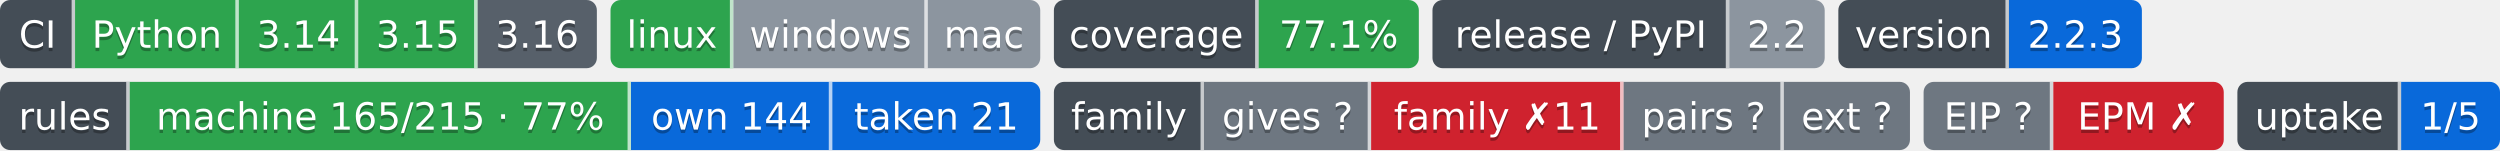
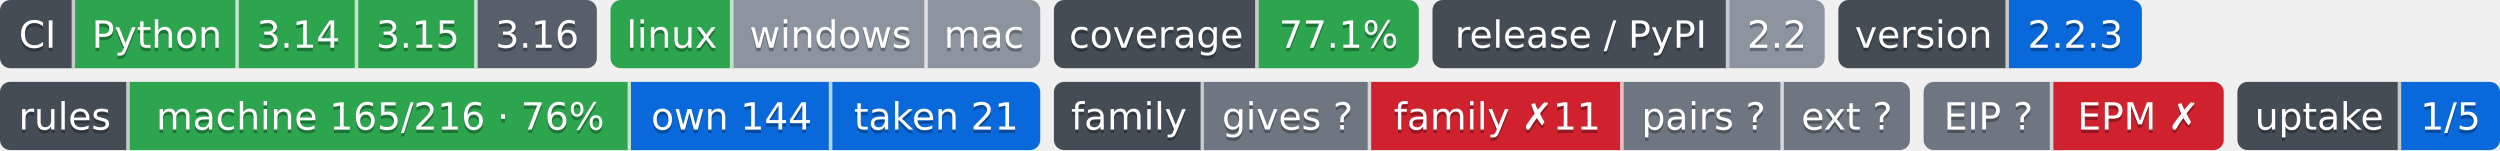
- <svg xmlns="http://www.w3.org/2000/svg" width="733" height="44" role="img" aria-label="Python: CI пройден; 3.14: CI пройден; 3.15: CI пройден; 3.16: сборки для CI ещё нет; linux: CI пройден; windows: проверка не проводилась; mac: проверка не проводилась; 77.1%: покрытие 77.1%; 2.2: выпуск v2.2.0, на PyPI не публикуется; 2.2.3: версия 2.2.3; machine 165/215 · 77%: правил каталога держится механизмом; own 144: механизм свой; taken 21: механизм взят у другого проекта; gives ?: манифеста нет — проект не издатель; family ✗11: behind; pairs ?: парных связей не объявлено; ext ?: фактов нет: .github/badges/facts.json не прочитан; EIP ?: свой: состояние отдачи; EPM ✗: release: v1.11.0 → v1.13.0 (связей 10, .github/actions/family-badge/action.yml, .github/actions/project-badge/action.yml, .github/actions/python-badge/action.yml, .github/workflows/badges.yml, .github/workflows/ci.yml); steps: &gt;=0.13,&lt;0.14 → 0.14 (.pipeline.yml:contract); 1/5: перешли на EIP: ArtVsMark/Engineering-Pipeline-Mechanisms; не прочитано у 4">
+ <svg xmlns="http://www.w3.org/2000/svg" width="733" height="44" role="img" aria-label="Python: CI пройден; 3.14: CI пройден; 3.15: CI пройден; 3.16: сборки для CI ещё нет; linux: CI пройден; windows: проверка не проводилась; mac: проверка не проводилась; 77.1%: покрытие 77.1%; 2.2: выпуск v2.2.0, на PyPI не публикуется; 2.2.3: версия 2.2.3; machine 165/216 · 76%: правил каталога держится механизмом; own 144: механизм свой; taken 21: механизм взят у другого проекта; gives ?: манифеста нет — проект не издатель; family ✗11: behind; pairs ?: парных связей не объявлено; ext ?: фактов нет: .github/badges/facts.json не прочитан; EIP ?: свой: состояние отдачи; EPM ✗: release: v1.11.0 → v1.13.0 (связей 10, .github/actions/family-badge/action.yml, .github/actions/project-badge/action.yml, .github/actions/python-badge/action.yml, .github/workflows/badges.yml, .github/workflows/ci.yml); steps: &gt;=0.13,&lt;0.14 → 0.14 (.pipeline.yml:contract); 1/5: перешли на EIP: ArtVsMark/Engineering-Pipeline-Mechanisms; не прочитано у 4">
  <clipPath id="z4943e2140">
    <rect width="175" height="20" rx="3" x="0" />
  </clipPath>
  <clipPath id="z4943e2141">
    <rect width="126" height="20" rx="3" x="179" />
  </clipPath>
  <clipPath id="z4943e2142">
    <rect width="107" height="20" rx="3" x="309" />
  </clipPath>
  <clipPath id="z4943e2143">
    <rect width="115" height="20" rx="3" x="420" />
  </clipPath>
  <clipPath id="z4943e2144">
    <rect width="89" height="20" rx="3" x="539" />
  </clipPath>
  <g>
    <rect x="0" width="22" height="20" fill="#444d56" clip-path="url(#z4943e2140)" />
    <rect x="22" width="48" height="20" fill="#2da44e" clip-path="url(#z4943e2140)" />
    <rect x="70" width="35" height="20" fill="#2da44e" clip-path="url(#z4943e2140)" />
    <rect x="105" width="35" height="20" fill="#2da44e" clip-path="url(#z4943e2140)" />
    <rect x="140" width="35" height="20" fill="#57606a" clip-path="url(#z4943e2140)" />
    <rect x="179" width="36" height="20" fill="#2da44e" clip-path="url(#z4943e2141)" />
    <rect x="215" width="57" height="20" fill="#8c959f" clip-path="url(#z4943e2141)" />
    <rect x="272" width="33" height="20" fill="#8c959f" clip-path="url(#z4943e2141)" />
    <rect x="309" width="60" height="20" fill="#444d56" clip-path="url(#z4943e2142)" />
    <rect x="369" width="47" height="20" fill="#2da44e" clip-path="url(#z4943e2142)" />
    <rect x="420" width="87" height="20" fill="#444d56" clip-path="url(#z4943e2143)" />
    <rect x="507" width="28" height="20" fill="#8c959f" clip-path="url(#z4943e2143)" />
    <rect x="539" width="50" height="20" fill="#444d56" clip-path="url(#z4943e2144)" />
    <rect x="589" width="39" height="20" fill="#0969da" clip-path="url(#z4943e2144)" />
    <rect x="21" width="1" height="20" fill="#fff" fill-opacity=".7" />
    <rect x="69" width="1" height="20" fill="#fff" fill-opacity=".7" />
    <rect x="104" width="1" height="20" fill="#fff" fill-opacity=".7" />
    <rect x="139" width="1" height="20" fill="#fff" fill-opacity=".7" />
    <rect x="214" width="1" height="20" fill="#fff" fill-opacity=".7" />
    <rect x="271" width="1" height="20" fill="#fff" fill-opacity=".7" />
    <rect x="368" width="1" height="20" fill="#fff" fill-opacity=".7" />
    <rect x="506" width="1" height="20" fill="#fff" fill-opacity=".7" />
    <rect x="588" width="1" height="20" fill="#fff" fill-opacity=".7" />
  </g>
  <g fill="#fff" text-anchor="middle" font-family="Verdana,Geneva,DejaVu Sans,sans-serif" font-size="11">
    <text x="11.0" y="15" fill="#010101" fill-opacity=".3">CI</text>
    <text x="11.0" y="14">CI</text>
    <text x="46.0" y="15" fill="#010101" fill-opacity=".3">Python</text>
    <text x="46.0" y="14">Python</text>
    <text x="87.5" y="15" fill="#010101" fill-opacity=".3">3.14</text>
    <text x="87.5" y="14">3.14</text>
    <text x="122.5" y="15" fill="#010101" fill-opacity=".3">3.15</text>
    <text x="122.5" y="14">3.15</text>
    <text x="157.5" y="15" fill="#010101" fill-opacity=".3">3.16</text>
    <text x="157.5" y="14">3.16</text>
    <text x="197.0" y="15" fill="#010101" fill-opacity=".3">linux</text>
    <text x="197.0" y="14">linux</text>
    <text x="243.5" y="15" fill="#010101" fill-opacity=".3">windows</text>
    <text x="243.5" y="14">windows</text>
    <text x="288.5" y="15" fill="#010101" fill-opacity=".3">mac</text>
    <text x="288.5" y="14">mac</text>
    <text x="339.0" y="15" fill="#010101" fill-opacity=".3">coverage</text>
    <text x="339.0" y="14">coverage</text>
    <text x="392.5" y="15" fill="#010101" fill-opacity=".3">77.1%</text>
    <text x="392.5" y="14">77.1%</text>
    <text x="463.5" y="15" fill="#010101" fill-opacity=".3">release / PyPI</text>
    <text x="463.5" y="14">release / PyPI</text>
    <text x="521.0" y="15" fill="#010101" fill-opacity=".3">2.2</text>
    <text x="521.0" y="14">2.2</text>
    <text x="564.0" y="15" fill="#010101" fill-opacity=".3">version</text>
    <text x="564.0" y="14">version</text>
    <text x="608.5" y="15" fill="#010101" fill-opacity=".3">2.2.3</text>
    <text x="608.5" y="14">2.2.3</text>
  </g>
-   <clipPath id="zf256d91e0">
+   <clipPath id="zabb5e8ad0">
    <rect y="24" width="305" height="20" rx="3" x="0" />
  </clipPath>
-   <clipPath id="zf256d91e1">
+   <clipPath id="zabb5e8ad1">
    <rect y="24" width="251" height="20" rx="3" x="309" />
  </clipPath>
-   <clipPath id="zf256d91e2">
+   <clipPath id="zabb5e8ad2">
    <rect y="24" width="88" height="20" rx="3" x="564" />
  </clipPath>
-   <clipPath id="zf256d91e3">
+   <clipPath id="zabb5e8ad3">
    <rect y="24" width="77" height="20" rx="3" x="656" />
  </clipPath>
  <g>
-     <rect x="0" y="24" width="38" height="20" fill="#444d56" clip-path="url(#zf256d91e0)" />
-     <rect x="38" y="24" width="147" height="20" fill="#2da44e" clip-path="url(#zf256d91e0)" />
-     <rect x="185" y="24" width="59" height="20" fill="#0969da" clip-path="url(#zf256d91e0)" />
-     <rect x="244" y="24" width="61" height="20" fill="#0969da" clip-path="url(#zf256d91e0)" />
-     <rect x="309" y="24" width="44" height="20" fill="#444d56" clip-path="url(#zf256d91e1)" />
-     <rect x="353" y="24" width="49" height="20" fill="#6e7781" clip-path="url(#zf256d91e1)" />
-     <rect x="402" y="24" width="74" height="20" fill="#cf222e" clip-path="url(#zf256d91e1)" />
-     <rect x="476" y="24" width="47" height="20" fill="#6e7781" clip-path="url(#zf256d91e1)" />
-     <rect x="523" y="24" width="37" height="20" fill="#6e7781" clip-path="url(#zf256d91e1)" />
-     <rect x="564" y="24" width="38" height="20" fill="#6e7781" clip-path="url(#zf256d91e2)" />
-     <rect x="602" y="24" width="50" height="20" fill="#cf222e" clip-path="url(#zf256d91e2)" />
-     <rect x="656" y="24" width="48" height="20" fill="#444d56" clip-path="url(#zf256d91e3)" />
-     <rect x="704" y="24" width="29" height="20" fill="#0969da" clip-path="url(#zf256d91e3)" />
+     <rect x="0" y="24" width="38" height="20" fill="#444d56" clip-path="url(#zabb5e8ad0)" />
+     <rect x="38" y="24" width="147" height="20" fill="#2da44e" clip-path="url(#zabb5e8ad0)" />
+     <rect x="185" y="24" width="59" height="20" fill="#0969da" clip-path="url(#zabb5e8ad0)" />
+     <rect x="244" y="24" width="61" height="20" fill="#0969da" clip-path="url(#zabb5e8ad0)" />
+     <rect x="309" y="24" width="44" height="20" fill="#444d56" clip-path="url(#zabb5e8ad1)" />
+     <rect x="353" y="24" width="49" height="20" fill="#6e7781" clip-path="url(#zabb5e8ad1)" />
+     <rect x="402" y="24" width="74" height="20" fill="#cf222e" clip-path="url(#zabb5e8ad1)" />
+     <rect x="476" y="24" width="47" height="20" fill="#6e7781" clip-path="url(#zabb5e8ad1)" />
+     <rect x="523" y="24" width="37" height="20" fill="#6e7781" clip-path="url(#zabb5e8ad1)" />
+     <rect x="564" y="24" width="38" height="20" fill="#6e7781" clip-path="url(#zabb5e8ad2)" />
+     <rect x="602" y="24" width="50" height="20" fill="#cf222e" clip-path="url(#zabb5e8ad2)" />
+     <rect x="656" y="24" width="48" height="20" fill="#444d56" clip-path="url(#zabb5e8ad3)" />
+     <rect x="704" y="24" width="29" height="20" fill="#0969da" clip-path="url(#zabb5e8ad3)" />
    <rect x="37" y="24" width="1" height="20" fill="#fff" fill-opacity=".7" />
    <rect x="184" y="24" width="1" height="20" fill="#fff" fill-opacity=".7" />
    <rect x="243" y="24" width="1" height="20" fill="#fff" fill-opacity=".7" />
    <rect x="352" y="24" width="1" height="20" fill="#fff" fill-opacity=".7" />
    <rect x="401" y="24" width="1" height="20" fill="#fff" fill-opacity=".7" />
    <rect x="475" y="24" width="1" height="20" fill="#fff" fill-opacity=".7" />
    <rect x="522" y="24" width="1" height="20" fill="#fff" fill-opacity=".7" />
    <rect x="601" y="24" width="1" height="20" fill="#fff" fill-opacity=".7" />
    <rect x="703" y="24" width="1" height="20" fill="#fff" fill-opacity=".7" />
  </g>
  <g fill="#fff" text-anchor="middle" font-family="Verdana,Geneva,DejaVu Sans,sans-serif" font-size="11">
    <text x="19.0" y="39" fill="#010101" fill-opacity=".3">rules</text>
    <text x="19.0" y="38">rules</text>
-     <text x="111.5" y="39" fill="#010101" fill-opacity=".3">machine 165/215 · 77%</text>
-     <text x="111.5" y="38">machine 165/215 · 77%</text>
+     <text x="111.5" y="39" fill="#010101" fill-opacity=".3">machine 165/216 · 76%</text>
+     <text x="111.5" y="38">machine 165/216 · 76%</text>
    <text x="214.5" y="39" fill="#010101" fill-opacity=".3">own 144</text>
    <text x="214.5" y="38">own 144</text>
    <text x="274.5" y="39" fill="#010101" fill-opacity=".3">taken 21</text>
    <text x="274.5" y="38">taken 21</text>
    <text x="331.0" y="39" fill="#010101" fill-opacity=".3">family</text>
    <text x="331.0" y="38">family</text>
    <text x="377.5" y="39" fill="#010101" fill-opacity=".3">gives ?</text>
    <text x="377.5" y="38">gives ?</text>
    <text x="439.0" y="39" fill="#010101" fill-opacity=".3">family ✗11</text>
    <text x="439.0" y="38">family ✗11</text>
    <text x="499.5" y="39" fill="#010101" fill-opacity=".3">pairs ?</text>
    <text x="499.5" y="38">pairs ?</text>
    <text x="541.5" y="39" fill="#010101" fill-opacity=".3">ext ?</text>
    <text x="541.5" y="38">ext ?</text>
    <text x="583.0" y="39" fill="#010101" fill-opacity=".3">EIP ?</text>
    <text x="583.0" y="38">EIP ?</text>
    <text x="627.0" y="39" fill="#010101" fill-opacity=".3">EPM ✗</text>
    <text x="627.0" y="38">EPM ✗</text>
    <text x="680.0" y="39" fill="#010101" fill-opacity=".3">uptake</text>
    <text x="680.0" y="38">uptake</text>
    <text x="718.5" y="39" fill="#010101" fill-opacity=".3">1/5</text>
    <text x="718.5" y="38">1/5</text>
  </g>
</svg>
